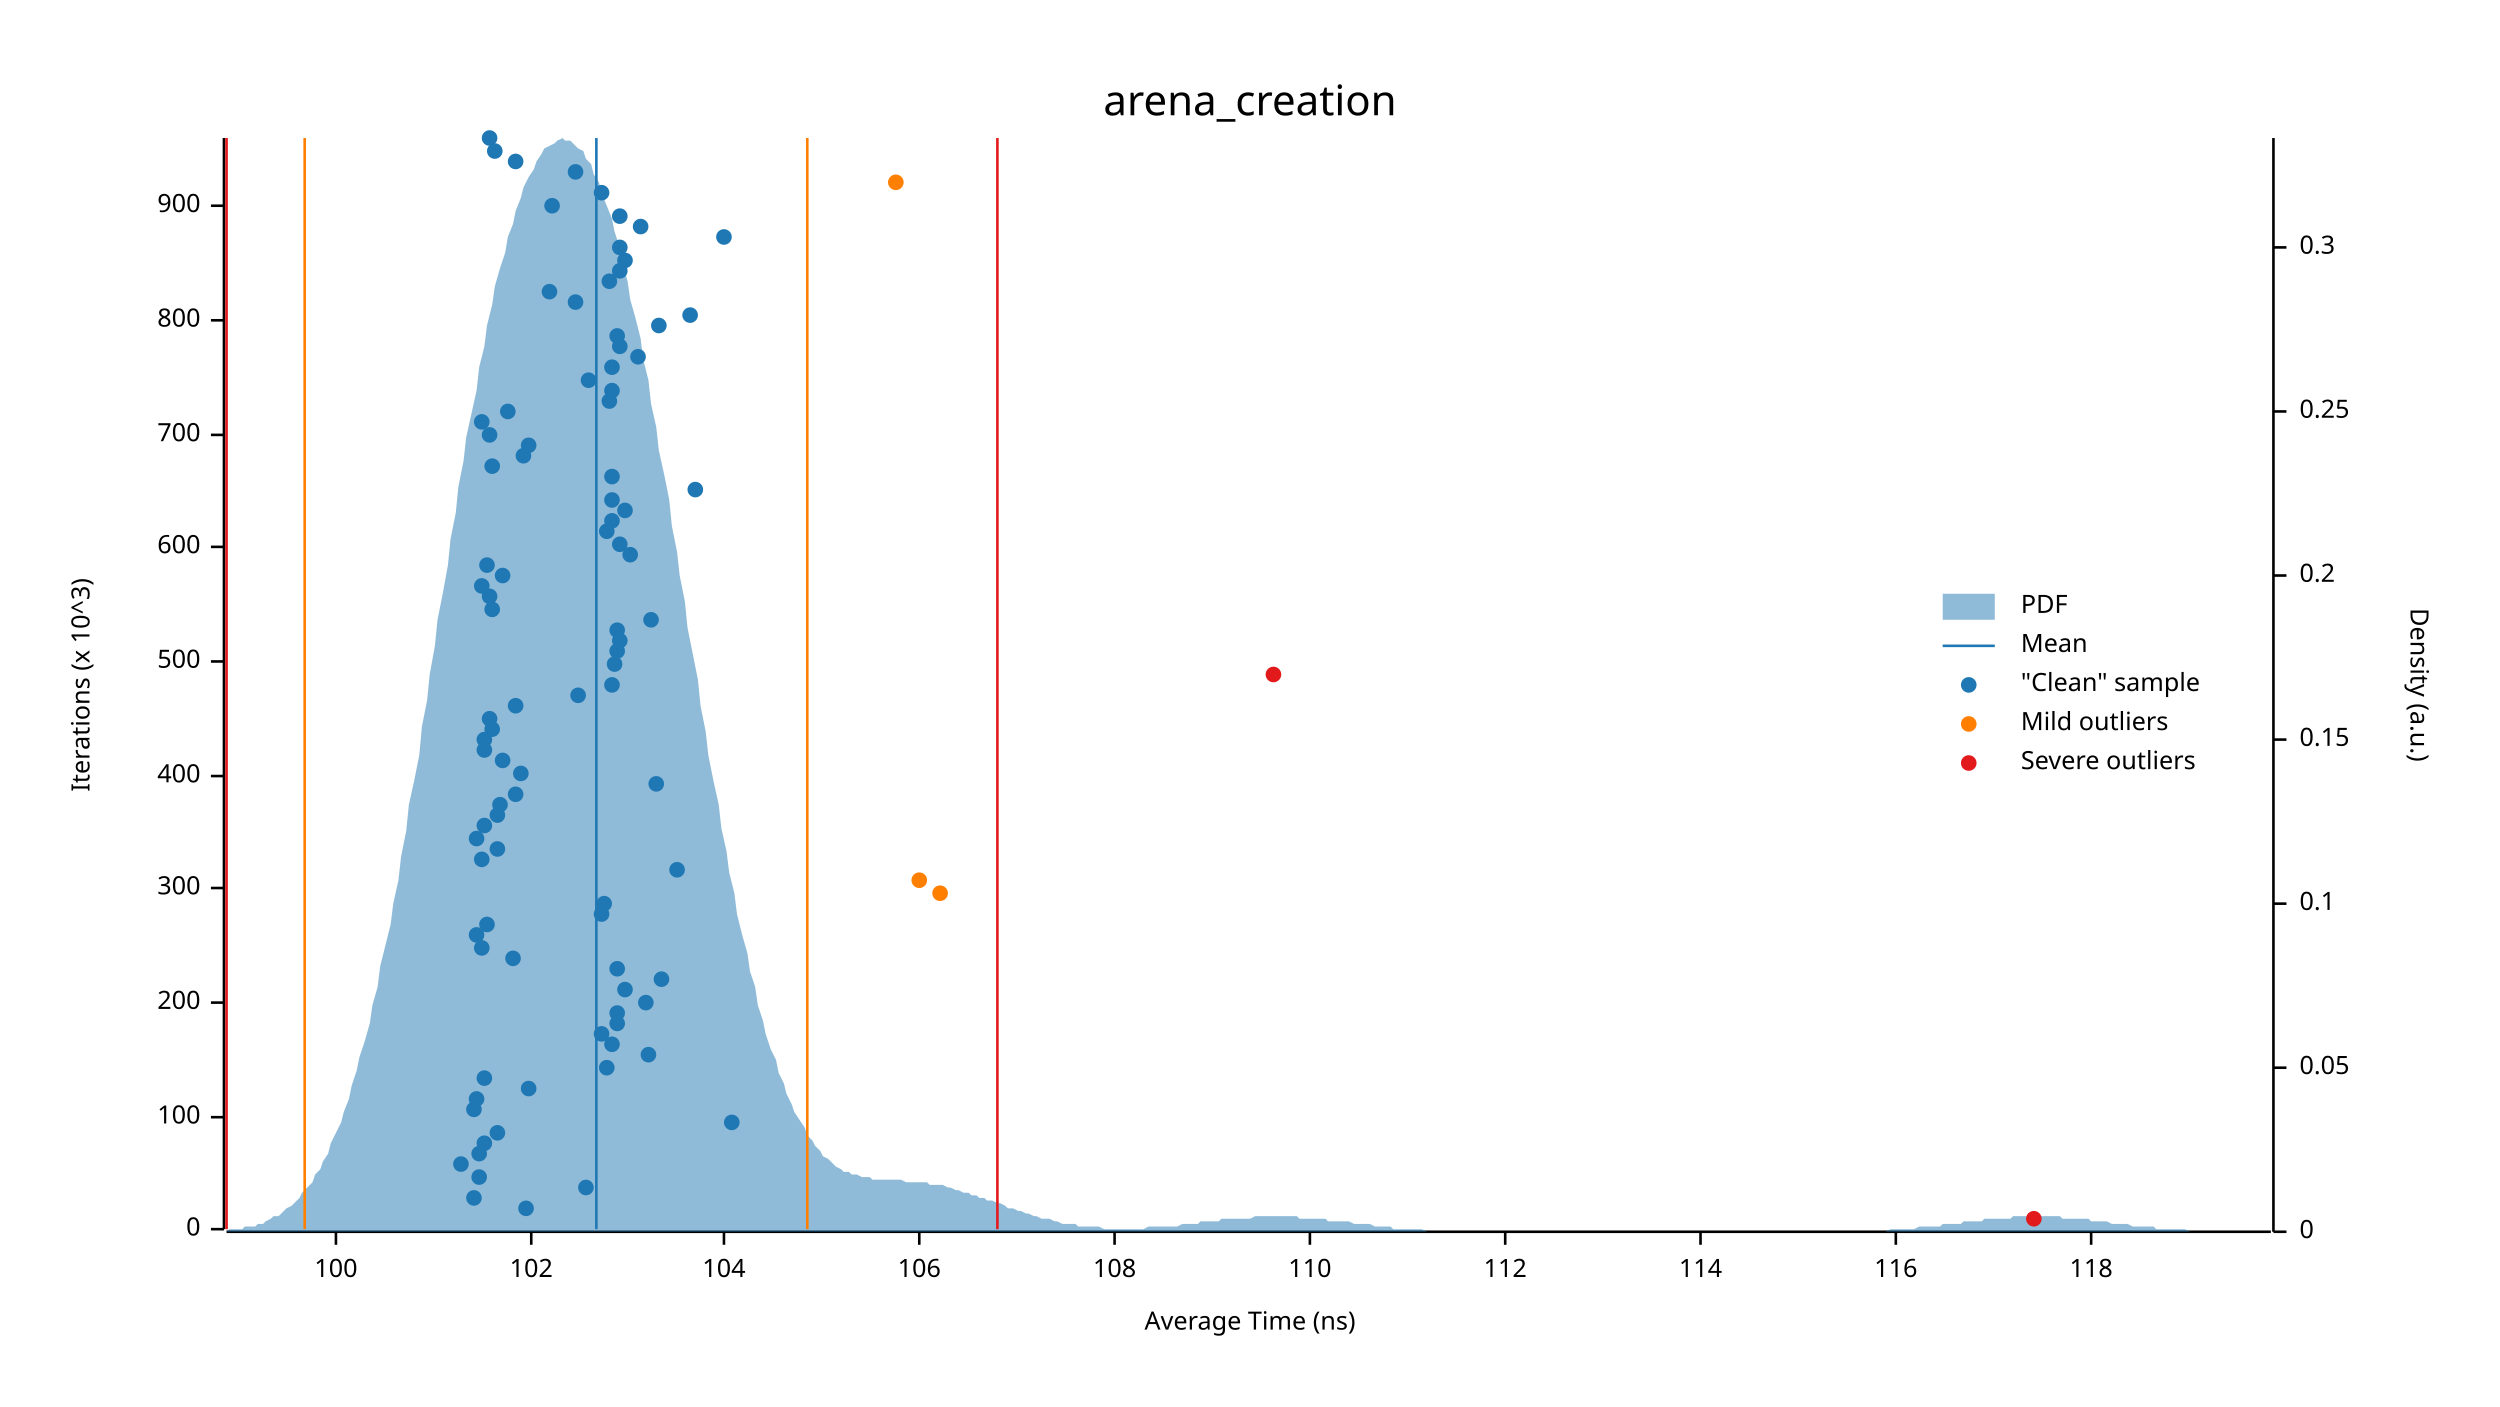
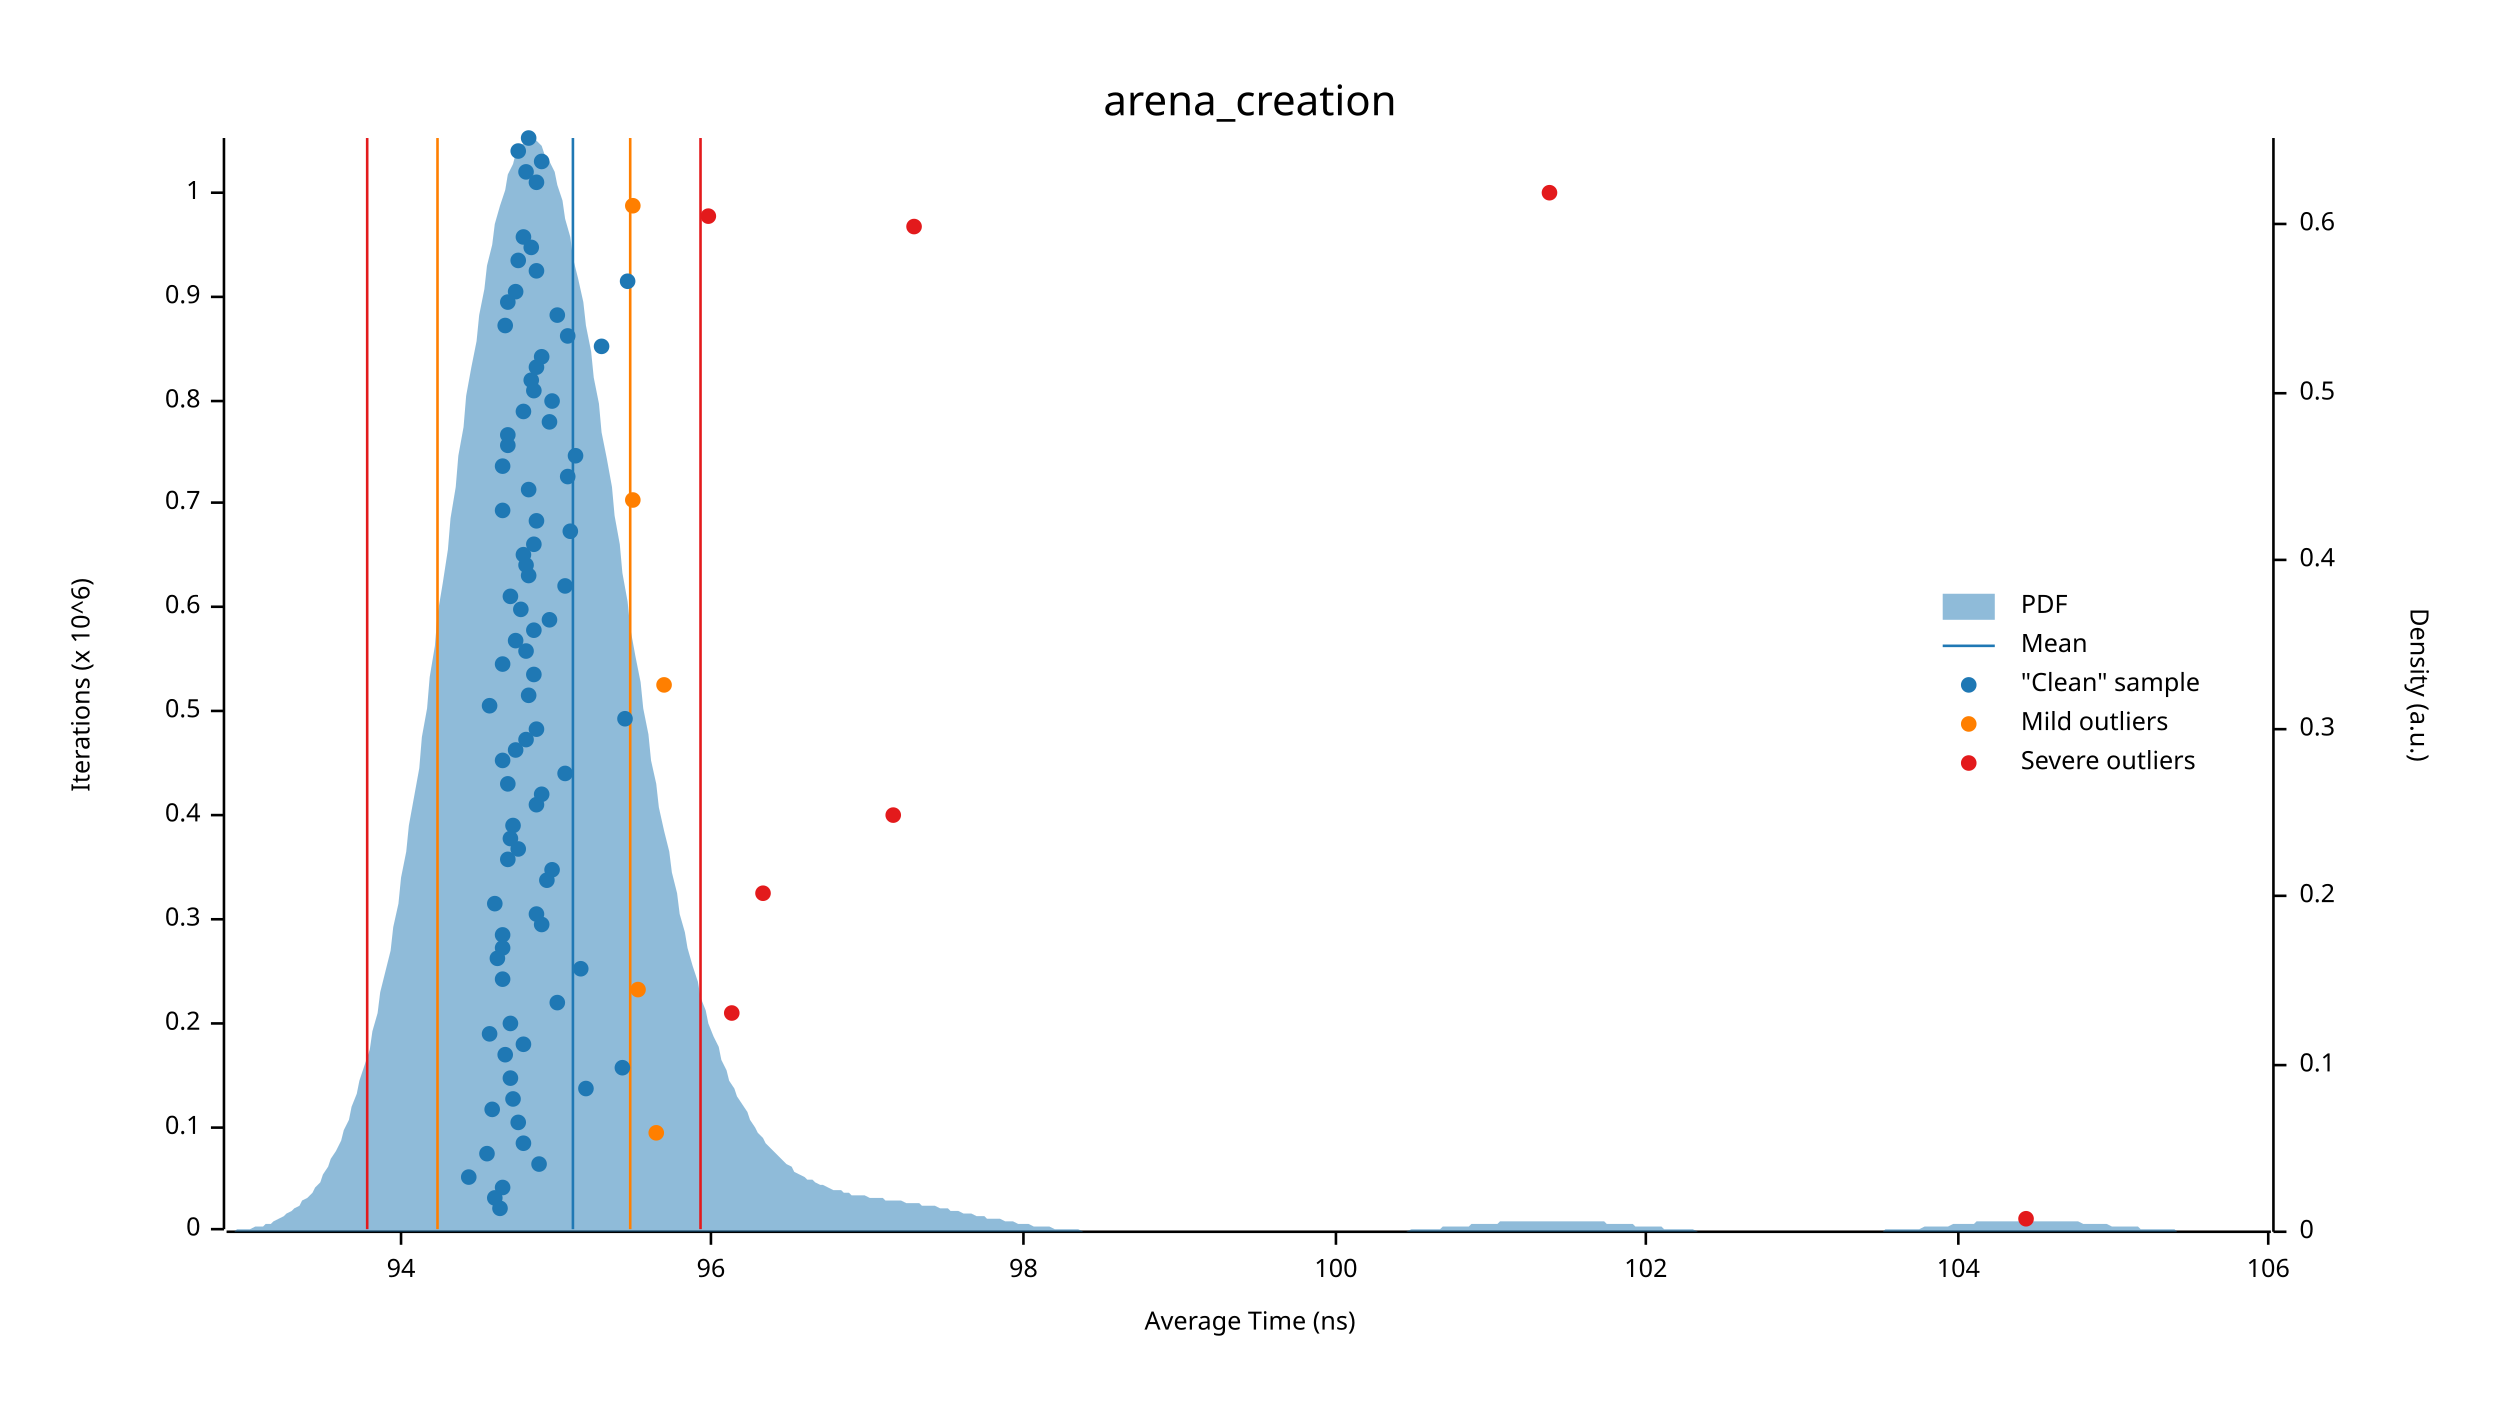
<svg xmlns="http://www.w3.org/2000/svg" width="960" height="540" viewBox="0 0 960 540">
  <text x="480" y="32" dy="0.76em" text-anchor="middle" font-family="sans-serif" font-size="16.129" opacity="1" fill="#000000">
arena_creation
</text>
  <text x="27" y="263" dy="0.76em" text-anchor="middle" font-family="sans-serif" font-size="9.677" opacity="1" fill="#000000" transform="rotate(270, 27, 263)">
- Iterations (x 10^3)
+ Iterations (x 10^6)
</text>
  <text x="480" y="513" dy="-0.5ex" text-anchor="middle" font-family="sans-serif" font-size="9.677" opacity="1" fill="#000000">
Average Time (ns)
</text>
  <polyline fill="none" opacity="1" stroke="#000000" stroke-width="1" points="86,53 86,472 " />
  <text x="77" y="472" dy="0.5ex" text-anchor="end" font-family="sans-serif" font-size="9.677" opacity="1" fill="#000000">
0
</text>
  <polyline fill="none" opacity="1" stroke="#000000" stroke-width="1" points="81,472 86,472 " />
-   <text x="77" y="429" dy="0.5ex" text-anchor="end" font-family="sans-serif" font-size="9.677" opacity="1" fill="#000000">
+   <text x="77" y="433" dy="0.5ex" text-anchor="end" font-family="sans-serif" font-size="9.677" opacity="1" fill="#000000">
+ 0.1
+ </text>
+   <polyline fill="none" opacity="1" stroke="#000000" stroke-width="1" points="81,433 86,433 " />
+   <text x="77" y="393" dy="0.5ex" text-anchor="end" font-family="sans-serif" font-size="9.677" opacity="1" fill="#000000">
+ 0.2
+ </text>
+   <polyline fill="none" opacity="1" stroke="#000000" stroke-width="1" points="81,393 86,393 " />
+   <text x="77" y="353" dy="0.5ex" text-anchor="end" font-family="sans-serif" font-size="9.677" opacity="1" fill="#000000">
+ 0.3
+ </text>
+   <polyline fill="none" opacity="1" stroke="#000000" stroke-width="1" points="81,353 86,353 " />
+   <text x="77" y="313" dy="0.5ex" text-anchor="end" font-family="sans-serif" font-size="9.677" opacity="1" fill="#000000">
+ 0.4
+ </text>
+   <polyline fill="none" opacity="1" stroke="#000000" stroke-width="1" points="81,313 86,313 " />
+   <text x="77" y="273" dy="0.5ex" text-anchor="end" font-family="sans-serif" font-size="9.677" opacity="1" fill="#000000">
+ 0.5
+ </text>
+   <polyline fill="none" opacity="1" stroke="#000000" stroke-width="1" points="81,273 86,273 " />
+   <text x="77" y="233" dy="0.5ex" text-anchor="end" font-family="sans-serif" font-size="9.677" opacity="1" fill="#000000">
+ 0.6
+ </text>
+   <polyline fill="none" opacity="1" stroke="#000000" stroke-width="1" points="81,233 86,233 " />
+   <text x="77" y="193" dy="0.5ex" text-anchor="end" font-family="sans-serif" font-size="9.677" opacity="1" fill="#000000">
+ 0.7
+ </text>
+   <polyline fill="none" opacity="1" stroke="#000000" stroke-width="1" points="81,193 86,193 " />
+   <text x="77" y="154" dy="0.5ex" text-anchor="end" font-family="sans-serif" font-size="9.677" opacity="1" fill="#000000">
+ 0.8
+ </text>
+   <polyline fill="none" opacity="1" stroke="#000000" stroke-width="1" points="81,154 86,154 " />
+   <text x="77" y="114" dy="0.5ex" text-anchor="end" font-family="sans-serif" font-size="9.677" opacity="1" fill="#000000">
+ 0.9
+ </text>
+   <polyline fill="none" opacity="1" stroke="#000000" stroke-width="1" points="81,114 86,114 " />
+   <text x="77" y="74" dy="0.5ex" text-anchor="end" font-family="sans-serif" font-size="9.677" opacity="1" fill="#000000">
+ 1
+ </text>
+   <polyline fill="none" opacity="1" stroke="#000000" stroke-width="1" points="81,74 86,74 " />
+   <polyline fill="none" opacity="1" stroke="#000000" stroke-width="1" points="87,473 872,473 " />
+   <text x="154" y="483" dy="0.76em" text-anchor="middle" font-family="sans-serif" font-size="9.677" opacity="1" fill="#000000">
+ 94
+ </text>
+   <polyline fill="none" opacity="1" stroke="#000000" stroke-width="1" points="154,473 154,478 " />
+   <text x="273" y="483" dy="0.76em" text-anchor="middle" font-family="sans-serif" font-size="9.677" opacity="1" fill="#000000">
+ 96
+ </text>
+   <polyline fill="none" opacity="1" stroke="#000000" stroke-width="1" points="273,473 273,478 " />
+   <text x="393" y="483" dy="0.76em" text-anchor="middle" font-family="sans-serif" font-size="9.677" opacity="1" fill="#000000">
+ 98
+ </text>
+   <polyline fill="none" opacity="1" stroke="#000000" stroke-width="1" points="393,473 393,478 " />
+   <text x="513" y="483" dy="0.76em" text-anchor="middle" font-family="sans-serif" font-size="9.677" opacity="1" fill="#000000">
100
</text>
-   <polyline fill="none" opacity="1" stroke="#000000" stroke-width="1" points="81,429 86,429 " />
-   <text x="77" y="385" dy="0.5ex" text-anchor="end" font-family="sans-serif" font-size="9.677" opacity="1" fill="#000000">
- 200
- </text>
-   <polyline fill="none" opacity="1" stroke="#000000" stroke-width="1" points="81,385 86,385 " />
-   <text x="77" y="341" dy="0.5ex" text-anchor="end" font-family="sans-serif" font-size="9.677" opacity="1" fill="#000000">
- 300
- </text>
-   <polyline fill="none" opacity="1" stroke="#000000" stroke-width="1" points="81,341 86,341 " />
-   <text x="77" y="298" dy="0.5ex" text-anchor="end" font-family="sans-serif" font-size="9.677" opacity="1" fill="#000000">
- 400
- </text>
-   <polyline fill="none" opacity="1" stroke="#000000" stroke-width="1" points="81,298 86,298 " />
-   <text x="77" y="254" dy="0.5ex" text-anchor="end" font-family="sans-serif" font-size="9.677" opacity="1" fill="#000000">
- 500
- </text>
-   <polyline fill="none" opacity="1" stroke="#000000" stroke-width="1" points="81,254 86,254 " />
-   <text x="77" y="210" dy="0.5ex" text-anchor="end" font-family="sans-serif" font-size="9.677" opacity="1" fill="#000000">
- 600
- </text>
-   <polyline fill="none" opacity="1" stroke="#000000" stroke-width="1" points="81,210 86,210 " />
-   <text x="77" y="167" dy="0.5ex" text-anchor="end" font-family="sans-serif" font-size="9.677" opacity="1" fill="#000000">
- 700
- </text>
-   <polyline fill="none" opacity="1" stroke="#000000" stroke-width="1" points="81,167 86,167 " />
-   <text x="77" y="123" dy="0.5ex" text-anchor="end" font-family="sans-serif" font-size="9.677" opacity="1" fill="#000000">
- 800
- </text>
-   <polyline fill="none" opacity="1" stroke="#000000" stroke-width="1" points="81,123 86,123 " />
-   <text x="77" y="79" dy="0.5ex" text-anchor="end" font-family="sans-serif" font-size="9.677" opacity="1" fill="#000000">
- 900
- </text>
-   <polyline fill="none" opacity="1" stroke="#000000" stroke-width="1" points="81,79 86,79 " />
-   <polyline fill="none" opacity="1" stroke="#000000" stroke-width="1" points="87,473 872,473 " />
-   <text x="129" y="483" dy="0.76em" text-anchor="middle" font-family="sans-serif" font-size="9.677" opacity="1" fill="#000000">
- 100
- </text>
-   <polyline fill="none" opacity="1" stroke="#000000" stroke-width="1" points="129,473 129,478 " />
-   <text x="204" y="483" dy="0.76em" text-anchor="middle" font-family="sans-serif" font-size="9.677" opacity="1" fill="#000000">
+   <polyline fill="none" opacity="1" stroke="#000000" stroke-width="1" points="513,473 513,478 " />
+   <text x="632" y="483" dy="0.76em" text-anchor="middle" font-family="sans-serif" font-size="9.677" opacity="1" fill="#000000">
102
</text>
-   <polyline fill="none" opacity="1" stroke="#000000" stroke-width="1" points="204,473 204,478 " />
-   <text x="278" y="483" dy="0.76em" text-anchor="middle" font-family="sans-serif" font-size="9.677" opacity="1" fill="#000000">
+   <polyline fill="none" opacity="1" stroke="#000000" stroke-width="1" points="632,473 632,478 " />
+   <text x="752" y="483" dy="0.76em" text-anchor="middle" font-family="sans-serif" font-size="9.677" opacity="1" fill="#000000">
104
</text>
-   <polyline fill="none" opacity="1" stroke="#000000" stroke-width="1" points="278,473 278,478 " />
-   <text x="353" y="483" dy="0.76em" text-anchor="middle" font-family="sans-serif" font-size="9.677" opacity="1" fill="#000000">
+   <polyline fill="none" opacity="1" stroke="#000000" stroke-width="1" points="752,473 752,478 " />
+   <text x="871" y="483" dy="0.76em" text-anchor="middle" font-family="sans-serif" font-size="9.677" opacity="1" fill="#000000">
106
</text>
-   <polyline fill="none" opacity="1" stroke="#000000" stroke-width="1" points="353,473 353,478 " />
-   <text x="428" y="483" dy="0.76em" text-anchor="middle" font-family="sans-serif" font-size="9.677" opacity="1" fill="#000000">
- 108
- </text>
-   <polyline fill="none" opacity="1" stroke="#000000" stroke-width="1" points="428,473 428,478 " />
-   <text x="503" y="483" dy="0.76em" text-anchor="middle" font-family="sans-serif" font-size="9.677" opacity="1" fill="#000000">
- 110
- </text>
-   <polyline fill="none" opacity="1" stroke="#000000" stroke-width="1" points="503,473 503,478 " />
-   <text x="578" y="483" dy="0.76em" text-anchor="middle" font-family="sans-serif" font-size="9.677" opacity="1" fill="#000000">
- 112
- </text>
-   <polyline fill="none" opacity="1" stroke="#000000" stroke-width="1" points="578,473 578,478 " />
-   <text x="653" y="483" dy="0.76em" text-anchor="middle" font-family="sans-serif" font-size="9.677" opacity="1" fill="#000000">
- 114
- </text>
-   <polyline fill="none" opacity="1" stroke="#000000" stroke-width="1" points="653,473 653,478 " />
-   <text x="728" y="483" dy="0.76em" text-anchor="middle" font-family="sans-serif" font-size="9.677" opacity="1" fill="#000000">
- 116
- </text>
-   <polyline fill="none" opacity="1" stroke="#000000" stroke-width="1" points="728,473 728,478 " />
-   <text x="803" y="483" dy="0.76em" text-anchor="middle" font-family="sans-serif" font-size="9.677" opacity="1" fill="#000000">
- 118
- </text>
-   <polyline fill="none" opacity="1" stroke="#000000" stroke-width="1" points="803,473 803,478 " />
+   <polyline fill="none" opacity="1" stroke="#000000" stroke-width="1" points="871,473 871,478 " />
  <text x="933" y="263" dy="0.76em" text-anchor="middle" font-family="sans-serif" font-size="9.677" opacity="1" fill="#000000" transform="rotate(90, 933, 263)">
Density (a.u.)
</text>
  <polyline fill="none" opacity="1" stroke="#000000" stroke-width="1" points="873,53 873,473 " />
  <text x="883" y="473" dy="0.5ex" text-anchor="start" font-family="sans-serif" font-size="9.677" opacity="1" fill="#000000">
0
</text>
  <polyline fill="none" opacity="1" stroke="#000000" stroke-width="1" points="873,473 878,473 " />
-   <text x="883" y="410" dy="0.5ex" text-anchor="start" font-family="sans-serif" font-size="9.677" opacity="1" fill="#000000">
- 0.05
- </text>
-   <polyline fill="none" opacity="1" stroke="#000000" stroke-width="1" points="873,410 878,410 " />
-   <text x="883" y="347" dy="0.5ex" text-anchor="start" font-family="sans-serif" font-size="9.677" opacity="1" fill="#000000">
+   <text x="883" y="409" dy="0.5ex" text-anchor="start" font-family="sans-serif" font-size="9.677" opacity="1" fill="#000000">
0.1
</text>
-   <polyline fill="none" opacity="1" stroke="#000000" stroke-width="1" points="873,347 878,347 " />
-   <text x="883" y="284" dy="0.5ex" text-anchor="start" font-family="sans-serif" font-size="9.677" opacity="1" fill="#000000">
- 0.15
- </text>
-   <polyline fill="none" opacity="1" stroke="#000000" stroke-width="1" points="873,284 878,284 " />
-   <text x="883" y="221" dy="0.5ex" text-anchor="start" font-family="sans-serif" font-size="9.677" opacity="1" fill="#000000">
+   <polyline fill="none" opacity="1" stroke="#000000" stroke-width="1" points="873,409 878,409 " />
+   <text x="883" y="344" dy="0.5ex" text-anchor="start" font-family="sans-serif" font-size="9.677" opacity="1" fill="#000000">
0.2
</text>
-   <polyline fill="none" opacity="1" stroke="#000000" stroke-width="1" points="873,221 878,221 " />
-   <text x="883" y="158" dy="0.5ex" text-anchor="start" font-family="sans-serif" font-size="9.677" opacity="1" fill="#000000">
- 0.25
- </text>
-   <polyline fill="none" opacity="1" stroke="#000000" stroke-width="1" points="873,158 878,158 " />
-   <text x="883" y="95" dy="0.5ex" text-anchor="start" font-family="sans-serif" font-size="9.677" opacity="1" fill="#000000">
+   <polyline fill="none" opacity="1" stroke="#000000" stroke-width="1" points="873,344 878,344 " />
+   <text x="883" y="280" dy="0.5ex" text-anchor="start" font-family="sans-serif" font-size="9.677" opacity="1" fill="#000000">
0.3
</text>
-   <polyline fill="none" opacity="1" stroke="#000000" stroke-width="1" points="873,95 878,95 " />
-   <polygon opacity="0.5" fill="#1F78B4" points="87,473 88,472 90,472 91,472 93,472 94,471 96,471 98,471 99,470 101,470 102,469 104,468 105,467 107,467 109,465 110,464 112,463 113,462 115,460 116,458 118,456 120,454 121,451 123,449 124,446 126,443 127,439 129,435 131,431 132,427 134,422 135,417 137,411 138,406 140,400 142,393 143,386 145,379 146,371 148,363 150,355 151,347 153,338 154,329 156,319 157,309 159,300 161,290 162,279 164,269 165,259 167,248 168,238 170,228 172,217 173,207 175,197 176,187 178,177 179,168 181,159 183,150 184,141 186,133 187,125 189,117 190,110 192,103 194,97 195,91 197,86 198,81 200,76 201,72 203,68 205,65 206,62 208,59 209,57 211,56 213,55 214,54 216,53 217,54 219,54 220,55 222,57 224,58 225,61 227,63 228,67 230,70 231,74 233,79 235,84 236,89 238,95 239,101 241,108 242,115 244,122 246,130 247,138 249,146 250,155 252,164 253,173 255,182 257,192 258,202 260,212 261,221 263,231 264,241 266,251 268,261 269,271 271,281 272,290 274,300 276,309 277,318 279,327 280,335 282,343 283,351 285,359 287,366 288,373 290,379 291,386 293,392 294,397 296,403 298,407 299,412 301,416 302,420 304,424 305,427 307,430 309,433 310,436 312,438 313,440 315,442 316,444 318,445 320,447 321,448 323,449 324,450 326,450 327,451 329,451 331,452 332,452 334,452 335,453 337,453 339,453 340,453 342,453 343,453 345,453 346,453 348,454 350,454 351,454 353,454 354,454 356,454 357,455 359,455 361,455 362,455 364,456 365,456 367,457 368,457 370,458 372,458 373,459 375,459 376,460 378,460 379,461 381,461 383,462 384,462 386,463 387,464 389,464 391,465 392,465 394,466 395,466 397,467 398,467 400,468 402,468 403,468 405,469 406,469 408,470 409,470 411,470 413,470 414,471 416,471 417,471 419,471 420,471 422,471 424,472 425,472 427,472 428,472 430,472 431,472 433,472 435,472 436,472 438,472 439,472 441,471 442,471 444,471 446,471 447,471 449,471 450,471 452,471 454,470 455,470 457,470 458,470 460,470 461,469 463,469 465,469 466,469 468,469 469,468 471,468 472,468 474,468 476,468 477,468 479,468 480,468 482,467 483,467 485,467 487,467 488,467 490,467 491,467 493,467 494,467 496,467 498,467 499,468 501,468 502,468 504,468 505,468 507,468 509,468 510,469 512,469 513,469 515,469 517,469 518,469 520,470 521,470 523,470 524,470 526,470 528,471 529,471 531,471 532,471 534,471 535,472 537,472 539,472 540,472 542,472 543,472 545,472 546,472 548,473 550,473 551,473 553,473 554,473 556,473 557,473 559,473 561,473 562,473 564,473 565,473 567,473 568,473 570,473 572,473 573,473 575,473 576,473 578,473 580,473 581,473 583,473 584,473 586,473 587,473 589,473 591,473 592,473 594,473 595,473 597,473 598,473 600,473 602,473 603,473 605,473 606,473 608,473 609,473 611,473 613,473 614,473 616,473 617,473 619,473 620,473 622,473 624,473 625,473 627,473 628,473 630,473 632,473 633,473 635,473 636,473 638,473 639,473 641,473 643,473 644,473 646,473 647,473 649,473 650,473 652,473 654,473 655,473 657,473 658,473 660,473 661,473 663,473 665,473 666,473 668,473 669,473 671,473 672,473 674,473 676,473 677,473 679,473 680,473 682,473 683,473 685,473 687,473 688,473 690,473 691,473 693,473 695,473 696,473 698,473 699,473 701,473 702,473 704,473 706,473 707,473 709,473 710,473 712,473 713,473 715,473 717,473 718,473 720,473 721,473 723,473 724,473 726,472 728,472 729,472 731,472 732,472 734,472 735,472 737,471 739,471 740,471 742,471 743,471 745,471 746,470 748,470 750,470 751,470 753,470 754,469 756,469 758,469 759,469 761,469 762,468 764,468 765,468 767,468 769,468 770,468 772,468 773,467 775,467 776,467 778,467 780,467 781,467 783,467 784,467 786,467 787,467 789,467 791,467 792,468 794,468 795,468 797,468 798,468 800,468 802,468 803,469 805,469 806,469 808,469 809,469 811,470 813,470 814,470 816,470 817,470 819,471 821,471 822,471 824,471 825,471 827,471 828,472 830,472 832,472 833,472 835,472 836,472 838,472 839,472 841,473 843,473 844,473 846,473 847,473 849,473 850,473 852,473 854,473 855,473 857,473 858,473 860,473 861,473 863,473 865,473 866,473 868,473 869,473 871,473 873,473 873,473 87,473 " />
-   <polyline fill="none" opacity="1" stroke="#1F78B4" stroke-width="1" points="229,472 229,53 " />
-   <polyline fill="none" opacity="1" stroke="#FF7F00" stroke-width="1" points="117,472 117,53 " />
-   <polyline fill="none" opacity="1" stroke="#FF7F00" stroke-width="1" points="310,472 310,53 " />
-   <polyline fill="none" opacity="1" stroke="#E31A1C" stroke-width="1" points="87,472 87,53 " />
-   <polyline fill="none" opacity="1" stroke="#E31A1C" stroke-width="1" points="383,472 383,53 " />
-   <circle cx="202" cy="464" r="3" opacity="1" fill="#1F78B4" stroke="none" stroke-width="1" />
-   <circle cx="182" cy="460" r="3" opacity="1" fill="#1F78B4" stroke="none" stroke-width="1" />
-   <circle cx="225" cy="456" r="3" opacity="1" fill="#1F78B4" stroke="none" stroke-width="1" />
-   <circle cx="184" cy="452" r="3" opacity="1" fill="#1F78B4" stroke="none" stroke-width="1" />
-   <circle cx="177" cy="447" r="3" opacity="1" fill="#1F78B4" stroke="none" stroke-width="1" />
-   <circle cx="184" cy="443" r="3" opacity="1" fill="#1F78B4" stroke="none" stroke-width="1" />
-   <circle cx="186" cy="439" r="3" opacity="1" fill="#1F78B4" stroke="none" stroke-width="1" />
-   <circle cx="191" cy="435" r="3" opacity="1" fill="#1F78B4" stroke="none" stroke-width="1" />
-   <circle cx="281" cy="431" r="3" opacity="1" fill="#1F78B4" stroke="none" stroke-width="1" />
-   <circle cx="182" cy="426" r="3" opacity="1" fill="#1F78B4" stroke="none" stroke-width="1" />
-   <circle cx="183" cy="422" r="3" opacity="1" fill="#1F78B4" stroke="none" stroke-width="1" />
-   <circle cx="203" cy="418" r="3" opacity="1" fill="#1F78B4" stroke="none" stroke-width="1" />
-   <circle cx="186" cy="414" r="3" opacity="1" fill="#1F78B4" stroke="none" stroke-width="1" />
-   <circle cx="233" cy="410" r="3" opacity="1" fill="#1F78B4" stroke="none" stroke-width="1" />
-   <circle cx="249" cy="405" r="3" opacity="1" fill="#1F78B4" stroke="none" stroke-width="1" />
-   <circle cx="235" cy="401" r="3" opacity="1" fill="#1F78B4" stroke="none" stroke-width="1" />
-   <circle cx="231" cy="397" r="3" opacity="1" fill="#1F78B4" stroke="none" stroke-width="1" />
-   <circle cx="237" cy="393" r="3" opacity="1" fill="#1F78B4" stroke="none" stroke-width="1" />
-   <circle cx="237" cy="389" r="3" opacity="1" fill="#1F78B4" stroke="none" stroke-width="1" />
-   <circle cx="248" cy="385" r="3" opacity="1" fill="#1F78B4" stroke="none" stroke-width="1" />
-   <circle cx="240" cy="380" r="3" opacity="1" fill="#1F78B4" stroke="none" stroke-width="1" />
-   <circle cx="254" cy="376" r="3" opacity="1" fill="#1F78B4" stroke="none" stroke-width="1" />
-   <circle cx="237" cy="372" r="3" opacity="1" fill="#1F78B4" stroke="none" stroke-width="1" />
-   <circle cx="197" cy="368" r="3" opacity="1" fill="#1F78B4" stroke="none" stroke-width="1" />
-   <circle cx="185" cy="364" r="3" opacity="1" fill="#1F78B4" stroke="none" stroke-width="1" />
-   <circle cx="183" cy="359" r="3" opacity="1" fill="#1F78B4" stroke="none" stroke-width="1" />
-   <circle cx="187" cy="355" r="3" opacity="1" fill="#1F78B4" stroke="none" stroke-width="1" />
-   <circle cx="231" cy="351" r="3" opacity="1" fill="#1F78B4" stroke="none" stroke-width="1" />
-   <circle cx="232" cy="347" r="3" opacity="1" fill="#1F78B4" stroke="none" stroke-width="1" />
-   <circle cx="260" cy="334" r="3" opacity="1" fill="#1F78B4" stroke="none" stroke-width="1" />
-   <circle cx="185" cy="330" r="3" opacity="1" fill="#1F78B4" stroke="none" stroke-width="1" />
-   <circle cx="191" cy="326" r="3" opacity="1" fill="#1F78B4" stroke="none" stroke-width="1" />
-   <circle cx="183" cy="322" r="3" opacity="1" fill="#1F78B4" stroke="none" stroke-width="1" />
-   <circle cx="186" cy="317" r="3" opacity="1" fill="#1F78B4" stroke="none" stroke-width="1" />
-   <circle cx="191" cy="313" r="3" opacity="1" fill="#1F78B4" stroke="none" stroke-width="1" />
-   <circle cx="192" cy="309" r="3" opacity="1" fill="#1F78B4" stroke="none" stroke-width="1" />
-   <circle cx="198" cy="305" r="3" opacity="1" fill="#1F78B4" stroke="none" stroke-width="1" />
-   <circle cx="252" cy="301" r="3" opacity="1" fill="#1F78B4" stroke="none" stroke-width="1" />
-   <circle cx="200" cy="297" r="3" opacity="1" fill="#1F78B4" stroke="none" stroke-width="1" />
+   <polyline fill="none" opacity="1" stroke="#000000" stroke-width="1" points="873,280 878,280 " />
+   <text x="883" y="215" dy="0.5ex" text-anchor="start" font-family="sans-serif" font-size="9.677" opacity="1" fill="#000000">
+ 0.4
+ </text>
+   <polyline fill="none" opacity="1" stroke="#000000" stroke-width="1" points="873,215 878,215 " />
+   <text x="883" y="151" dy="0.5ex" text-anchor="start" font-family="sans-serif" font-size="9.677" opacity="1" fill="#000000">
+ 0.5
+ </text>
+   <polyline fill="none" opacity="1" stroke="#000000" stroke-width="1" points="873,151 878,151 " />
+   <text x="883" y="86" dy="0.5ex" text-anchor="start" font-family="sans-serif" font-size="9.677" opacity="1" fill="#000000">
+ 0.6
+ </text>
+   <polyline fill="none" opacity="1" stroke="#000000" stroke-width="1" points="873,86 878,86 " />
+   <polygon opacity="0.5" fill="#1F78B4" points="87,473 88,473 90,473 91,472 93,472 94,472 96,472 98,471 99,471 101,471 102,470 104,470 105,469 107,468 109,467 110,466 112,465 113,464 115,463 116,461 118,460 120,458 121,456 123,454 124,451 126,448 127,445 129,442 131,438 132,434 134,430 135,425 137,420 138,415 140,409 142,403 143,396 145,389 146,381 148,373 150,365 151,356 153,347 154,337 156,327 157,317 159,306 161,295 162,283 164,272 165,260 167,248 168,236 170,224 172,211 173,199 175,187 176,175 178,164 179,152 181,141 183,131 184,121 186,111 187,102 189,94 190,86 192,79 194,73 195,67 197,63 198,59 200,56 201,55 203,54 205,53 206,54 208,56 209,59 211,62 213,66 214,71 216,77 217,84 219,91 220,99 222,107 224,116 225,125 227,135 228,145 230,155 231,166 233,176 235,187 236,198 238,209 239,220 241,231 242,241 244,252 246,262 247,272 249,282 250,292 252,301 253,310 255,319 257,327 258,335 260,343 261,351 263,358 264,364 266,371 268,377 269,383 271,388 272,393 274,398 276,402 277,407 279,411 280,415 282,418 283,421 285,424 287,427 288,430 290,433 291,435 293,437 294,439 296,441 298,443 299,444 301,446 302,447 304,448 305,450 307,451 309,452 310,453 312,453 313,454 315,455 316,455 318,456 320,457 321,457 323,457 324,458 326,458 327,459 329,459 331,459 332,459 334,460 335,460 337,460 339,460 340,461 342,461 343,461 345,461 346,461 348,462 350,462 351,462 353,462 354,463 356,463 357,463 359,463 361,464 362,464 364,464 365,465 367,465 368,465 370,466 372,466 373,466 375,467 376,467 378,467 379,468 381,468 383,468 384,468 386,469 387,469 389,469 391,470 392,470 394,470 395,470 397,471 398,471 400,471 402,471 403,471 405,472 406,472 408,472 409,472 411,472 413,472 414,472 416,473 417,473 419,473 420,473 422,473 424,473 425,473 427,473 428,473 430,473 431,473 433,473 435,473 436,473 438,473 439,473 441,473 442,473 444,473 446,473 447,473 449,473 450,473 452,473 454,473 455,473 457,473 458,473 460,473 461,473 463,473 465,473 466,473 468,473 469,473 471,473 472,473 474,473 476,473 477,473 479,473 480,473 482,473 483,473 485,473 487,473 488,473 490,473 491,473 493,473 494,473 496,473 498,473 499,473 501,473 502,473 504,473 505,473 507,473 509,473 510,473 512,473 513,473 515,473 517,473 518,473 520,473 521,473 523,473 524,473 526,473 528,473 529,473 531,473 532,473 534,473 535,473 537,473 539,473 540,473 542,472 543,472 545,472 546,472 548,472 550,472 551,472 553,472 554,471 556,471 557,471 559,471 561,471 562,471 564,471 565,470 567,470 568,470 570,470 572,470 573,470 575,470 576,469 578,469 580,469 581,469 583,469 584,469 586,469 587,469 589,469 591,469 592,469 594,469 595,469 597,469 598,469 600,469 602,469 603,469 605,469 606,469 608,469 609,469 611,469 613,469 614,469 616,469 617,470 619,470 620,470 622,470 624,470 625,470 627,470 628,471 630,471 632,471 633,471 635,471 636,471 638,471 639,472 641,472 643,472 644,472 646,472 647,472 649,472 650,472 652,473 654,473 655,473 657,473 658,473 660,473 661,473 663,473 665,473 666,473 668,473 669,473 671,473 672,473 674,473 676,473 677,473 679,473 680,473 682,473 683,473 685,473 687,473 688,473 690,473 691,473 693,473 695,473 696,473 698,473 699,473 701,473 702,473 704,473 706,473 707,473 709,473 710,473 712,473 713,473 715,473 717,473 718,473 720,473 721,473 723,473 724,472 726,472 728,472 729,472 731,472 732,472 734,472 735,472 737,472 739,471 740,471 742,471 743,471 745,471 746,471 748,471 750,470 751,470 753,470 754,470 756,470 758,470 759,469 761,469 762,469 764,469 765,469 767,469 769,469 770,469 772,469 773,469 775,469 776,469 778,469 780,469 781,469 783,469 784,469 786,469 787,469 789,469 791,469 792,469 794,469 795,469 797,469 798,469 800,470 802,470 803,470 805,470 806,470 808,470 809,470 811,471 813,471 814,471 816,471 817,471 819,471 821,471 822,472 824,472 825,472 827,472 828,472 830,472 832,472 833,472 835,472 836,473 838,473 839,473 841,473 843,473 844,473 846,473 847,473 849,473 850,473 852,473 854,473 855,473 857,473 858,473 860,473 861,473 863,473 865,473 866,473 868,473 869,473 871,473 873,473 873,473 87,473 " />
+   <polyline fill="none" opacity="1" stroke="#1F78B4" stroke-width="1" points="220,472 220,53 " />
+   <polyline fill="none" opacity="1" stroke="#FF7F00" stroke-width="1" points="168,472 168,53 " />
+   <polyline fill="none" opacity="1" stroke="#FF7F00" stroke-width="1" points="242,472 242,53 " />
+   <polyline fill="none" opacity="1" stroke="#E31A1C" stroke-width="1" points="141,472 141,53 " />
+   <polyline fill="none" opacity="1" stroke="#E31A1C" stroke-width="1" points="269,472 269,53 " />
+   <circle cx="192" cy="464" r="3" opacity="1" fill="#1F78B4" stroke="none" stroke-width="1" />
+   <circle cx="190" cy="460" r="3" opacity="1" fill="#1F78B4" stroke="none" stroke-width="1" />
+   <circle cx="193" cy="456" r="3" opacity="1" fill="#1F78B4" stroke="none" stroke-width="1" />
+   <circle cx="180" cy="452" r="3" opacity="1" fill="#1F78B4" stroke="none" stroke-width="1" />
+   <circle cx="207" cy="447" r="3" opacity="1" fill="#1F78B4" stroke="none" stroke-width="1" />
+   <circle cx="187" cy="443" r="3" opacity="1" fill="#1F78B4" stroke="none" stroke-width="1" />
+   <circle cx="201" cy="439" r="3" opacity="1" fill="#1F78B4" stroke="none" stroke-width="1" />
+   <circle cx="199" cy="431" r="3" opacity="1" fill="#1F78B4" stroke="none" stroke-width="1" />
+   <circle cx="189" cy="426" r="3" opacity="1" fill="#1F78B4" stroke="none" stroke-width="1" />
+   <circle cx="197" cy="422" r="3" opacity="1" fill="#1F78B4" stroke="none" stroke-width="1" />
+   <circle cx="225" cy="418" r="3" opacity="1" fill="#1F78B4" stroke="none" stroke-width="1" />
+   <circle cx="196" cy="414" r="3" opacity="1" fill="#1F78B4" stroke="none" stroke-width="1" />
+   <circle cx="239" cy="410" r="3" opacity="1" fill="#1F78B4" stroke="none" stroke-width="1" />
+   <circle cx="194" cy="405" r="3" opacity="1" fill="#1F78B4" stroke="none" stroke-width="1" />
+   <circle cx="201" cy="401" r="3" opacity="1" fill="#1F78B4" stroke="none" stroke-width="1" />
+   <circle cx="188" cy="397" r="3" opacity="1" fill="#1F78B4" stroke="none" stroke-width="1" />
+   <circle cx="196" cy="393" r="3" opacity="1" fill="#1F78B4" stroke="none" stroke-width="1" />
+   <circle cx="214" cy="385" r="3" opacity="1" fill="#1F78B4" stroke="none" stroke-width="1" />
+   <circle cx="193" cy="376" r="3" opacity="1" fill="#1F78B4" stroke="none" stroke-width="1" />
+   <circle cx="223" cy="372" r="3" opacity="1" fill="#1F78B4" stroke="none" stroke-width="1" />
+   <circle cx="191" cy="368" r="3" opacity="1" fill="#1F78B4" stroke="none" stroke-width="1" />
+   <circle cx="193" cy="364" r="3" opacity="1" fill="#1F78B4" stroke="none" stroke-width="1" />
+   <circle cx="193" cy="359" r="3" opacity="1" fill="#1F78B4" stroke="none" stroke-width="1" />
+   <circle cx="208" cy="355" r="3" opacity="1" fill="#1F78B4" stroke="none" stroke-width="1" />
+   <circle cx="206" cy="351" r="3" opacity="1" fill="#1F78B4" stroke="none" stroke-width="1" />
+   <circle cx="190" cy="347" r="3" opacity="1" fill="#1F78B4" stroke="none" stroke-width="1" />
+   <circle cx="210" cy="338" r="3" opacity="1" fill="#1F78B4" stroke="none" stroke-width="1" />
+   <circle cx="212" cy="334" r="3" opacity="1" fill="#1F78B4" stroke="none" stroke-width="1" />
+   <circle cx="195" cy="330" r="3" opacity="1" fill="#1F78B4" stroke="none" stroke-width="1" />
+   <circle cx="199" cy="326" r="3" opacity="1" fill="#1F78B4" stroke="none" stroke-width="1" />
+   <circle cx="196" cy="322" r="3" opacity="1" fill="#1F78B4" stroke="none" stroke-width="1" />
+   <circle cx="197" cy="317" r="3" opacity="1" fill="#1F78B4" stroke="none" stroke-width="1" />
+   <circle cx="206" cy="309" r="3" opacity="1" fill="#1F78B4" stroke="none" stroke-width="1" />
+   <circle cx="208" cy="305" r="3" opacity="1" fill="#1F78B4" stroke="none" stroke-width="1" />
+   <circle cx="195" cy="301" r="3" opacity="1" fill="#1F78B4" stroke="none" stroke-width="1" />
+   <circle cx="217" cy="297" r="3" opacity="1" fill="#1F78B4" stroke="none" stroke-width="1" />
  <circle cx="193" cy="292" r="3" opacity="1" fill="#1F78B4" stroke="none" stroke-width="1" />
-   <circle cx="186" cy="288" r="3" opacity="1" fill="#1F78B4" stroke="none" stroke-width="1" />
-   <circle cx="186" cy="284" r="3" opacity="1" fill="#1F78B4" stroke="none" stroke-width="1" />
-   <circle cx="189" cy="280" r="3" opacity="1" fill="#1F78B4" stroke="none" stroke-width="1" />
-   <circle cx="188" cy="276" r="3" opacity="1" fill="#1F78B4" stroke="none" stroke-width="1" />
-   <circle cx="198" cy="271" r="3" opacity="1" fill="#1F78B4" stroke="none" stroke-width="1" />
-   <circle cx="222" cy="267" r="3" opacity="1" fill="#1F78B4" stroke="none" stroke-width="1" />
-   <circle cx="235" cy="263" r="3" opacity="1" fill="#1F78B4" stroke="none" stroke-width="1" />
-   <circle cx="236" cy="255" r="3" opacity="1" fill="#1F78B4" stroke="none" stroke-width="1" />
-   <circle cx="237" cy="250" r="3" opacity="1" fill="#1F78B4" stroke="none" stroke-width="1" />
-   <circle cx="238" cy="246" r="3" opacity="1" fill="#1F78B4" stroke="none" stroke-width="1" />
-   <circle cx="237" cy="242" r="3" opacity="1" fill="#1F78B4" stroke="none" stroke-width="1" />
-   <circle cx="250" cy="238" r="3" opacity="1" fill="#1F78B4" stroke="none" stroke-width="1" />
-   <circle cx="189" cy="234" r="3" opacity="1" fill="#1F78B4" stroke="none" stroke-width="1" />
-   <circle cx="188" cy="229" r="3" opacity="1" fill="#1F78B4" stroke="none" stroke-width="1" />
-   <circle cx="185" cy="225" r="3" opacity="1" fill="#1F78B4" stroke="none" stroke-width="1" />
-   <circle cx="193" cy="221" r="3" opacity="1" fill="#1F78B4" stroke="none" stroke-width="1" />
-   <circle cx="187" cy="217" r="3" opacity="1" fill="#1F78B4" stroke="none" stroke-width="1" />
-   <circle cx="242" cy="213" r="3" opacity="1" fill="#1F78B4" stroke="none" stroke-width="1" />
-   <circle cx="238" cy="209" r="3" opacity="1" fill="#1F78B4" stroke="none" stroke-width="1" />
-   <circle cx="233" cy="204" r="3" opacity="1" fill="#1F78B4" stroke="none" stroke-width="1" />
-   <circle cx="235" cy="200" r="3" opacity="1" fill="#1F78B4" stroke="none" stroke-width="1" />
-   <circle cx="240" cy="196" r="3" opacity="1" fill="#1F78B4" stroke="none" stroke-width="1" />
-   <circle cx="235" cy="192" r="3" opacity="1" fill="#1F78B4" stroke="none" stroke-width="1" />
-   <circle cx="267" cy="188" r="3" opacity="1" fill="#1F78B4" stroke="none" stroke-width="1" />
-   <circle cx="235" cy="183" r="3" opacity="1" fill="#1F78B4" stroke="none" stroke-width="1" />
-   <circle cx="189" cy="179" r="3" opacity="1" fill="#1F78B4" stroke="none" stroke-width="1" />
-   <circle cx="201" cy="175" r="3" opacity="1" fill="#1F78B4" stroke="none" stroke-width="1" />
-   <circle cx="203" cy="171" r="3" opacity="1" fill="#1F78B4" stroke="none" stroke-width="1" />
-   <circle cx="188" cy="167" r="3" opacity="1" fill="#1F78B4" stroke="none" stroke-width="1" />
-   <circle cx="185" cy="162" r="3" opacity="1" fill="#1F78B4" stroke="none" stroke-width="1" />
-   <circle cx="195" cy="158" r="3" opacity="1" fill="#1F78B4" stroke="none" stroke-width="1" />
-   <circle cx="234" cy="154" r="3" opacity="1" fill="#1F78B4" stroke="none" stroke-width="1" />
-   <circle cx="235" cy="150" r="3" opacity="1" fill="#1F78B4" stroke="none" stroke-width="1" />
-   <circle cx="226" cy="146" r="3" opacity="1" fill="#1F78B4" stroke="none" stroke-width="1" />
-   <circle cx="235" cy="141" r="3" opacity="1" fill="#1F78B4" stroke="none" stroke-width="1" />
-   <circle cx="245" cy="137" r="3" opacity="1" fill="#1F78B4" stroke="none" stroke-width="1" />
-   <circle cx="238" cy="133" r="3" opacity="1" fill="#1F78B4" stroke="none" stroke-width="1" />
-   <circle cx="237" cy="129" r="3" opacity="1" fill="#1F78B4" stroke="none" stroke-width="1" />
-   <circle cx="253" cy="125" r="3" opacity="1" fill="#1F78B4" stroke="none" stroke-width="1" />
-   <circle cx="265" cy="121" r="3" opacity="1" fill="#1F78B4" stroke="none" stroke-width="1" />
-   <circle cx="221" cy="116" r="3" opacity="1" fill="#1F78B4" stroke="none" stroke-width="1" />
-   <circle cx="211" cy="112" r="3" opacity="1" fill="#1F78B4" stroke="none" stroke-width="1" />
-   <circle cx="234" cy="108" r="3" opacity="1" fill="#1F78B4" stroke="none" stroke-width="1" />
-   <circle cx="238" cy="104" r="3" opacity="1" fill="#1F78B4" stroke="none" stroke-width="1" />
-   <circle cx="240" cy="100" r="3" opacity="1" fill="#1F78B4" stroke="none" stroke-width="1" />
-   <circle cx="238" cy="95" r="3" opacity="1" fill="#1F78B4" stroke="none" stroke-width="1" />
-   <circle cx="278" cy="91" r="3" opacity="1" fill="#1F78B4" stroke="none" stroke-width="1" />
-   <circle cx="246" cy="87" r="3" opacity="1" fill="#1F78B4" stroke="none" stroke-width="1" />
-   <circle cx="238" cy="83" r="3" opacity="1" fill="#1F78B4" stroke="none" stroke-width="1" />
-   <circle cx="212" cy="79" r="3" opacity="1" fill="#1F78B4" stroke="none" stroke-width="1" />
-   <circle cx="231" cy="74" r="3" opacity="1" fill="#1F78B4" stroke="none" stroke-width="1" />
-   <circle cx="221" cy="66" r="3" opacity="1" fill="#1F78B4" stroke="none" stroke-width="1" />
-   <circle cx="198" cy="62" r="3" opacity="1" fill="#1F78B4" stroke="none" stroke-width="1" />
-   <circle cx="190" cy="58" r="3" opacity="1" fill="#1F78B4" stroke="none" stroke-width="1" />
-   <circle cx="188" cy="53" r="3" opacity="1" fill="#1F78B4" stroke="none" stroke-width="1" />
-   <circle cx="361" cy="343" r="3" opacity="1" fill="#FF7F00" stroke="none" stroke-width="1" />
-   <circle cx="353" cy="338" r="3" opacity="1" fill="#FF7F00" stroke="none" stroke-width="1" />
-   <circle cx="344" cy="70" r="3" opacity="1" fill="#FF7F00" stroke="none" stroke-width="1" />
-   <circle cx="781" cy="468" r="3" opacity="1" fill="#E31A1C" stroke="none" stroke-width="1" />
-   <circle cx="489" cy="259" r="3" opacity="1" fill="#E31A1C" stroke="none" stroke-width="1" />
+   <circle cx="198" cy="288" r="3" opacity="1" fill="#1F78B4" stroke="none" stroke-width="1" />
+   <circle cx="202" cy="284" r="3" opacity="1" fill="#1F78B4" stroke="none" stroke-width="1" />
+   <circle cx="206" cy="280" r="3" opacity="1" fill="#1F78B4" stroke="none" stroke-width="1" />
+   <circle cx="240" cy="276" r="3" opacity="1" fill="#1F78B4" stroke="none" stroke-width="1" />
+   <circle cx="188" cy="271" r="3" opacity="1" fill="#1F78B4" stroke="none" stroke-width="1" />
+   <circle cx="203" cy="267" r="3" opacity="1" fill="#1F78B4" stroke="none" stroke-width="1" />
+   <circle cx="205" cy="259" r="3" opacity="1" fill="#1F78B4" stroke="none" stroke-width="1" />
+   <circle cx="193" cy="255" r="3" opacity="1" fill="#1F78B4" stroke="none" stroke-width="1" />
+   <circle cx="202" cy="250" r="3" opacity="1" fill="#1F78B4" stroke="none" stroke-width="1" />
+   <circle cx="198" cy="246" r="3" opacity="1" fill="#1F78B4" stroke="none" stroke-width="1" />
+   <circle cx="205" cy="242" r="3" opacity="1" fill="#1F78B4" stroke="none" stroke-width="1" />
+   <circle cx="211" cy="238" r="3" opacity="1" fill="#1F78B4" stroke="none" stroke-width="1" />
+   <circle cx="200" cy="234" r="3" opacity="1" fill="#1F78B4" stroke="none" stroke-width="1" />
+   <circle cx="196" cy="229" r="3" opacity="1" fill="#1F78B4" stroke="none" stroke-width="1" />
+   <circle cx="217" cy="225" r="3" opacity="1" fill="#1F78B4" stroke="none" stroke-width="1" />
+   <circle cx="203" cy="221" r="3" opacity="1" fill="#1F78B4" stroke="none" stroke-width="1" />
+   <circle cx="202" cy="217" r="3" opacity="1" fill="#1F78B4" stroke="none" stroke-width="1" />
+   <circle cx="201" cy="213" r="3" opacity="1" fill="#1F78B4" stroke="none" stroke-width="1" />
+   <circle cx="205" cy="209" r="3" opacity="1" fill="#1F78B4" stroke="none" stroke-width="1" />
+   <circle cx="219" cy="204" r="3" opacity="1" fill="#1F78B4" stroke="none" stroke-width="1" />
+   <circle cx="206" cy="200" r="3" opacity="1" fill="#1F78B4" stroke="none" stroke-width="1" />
+   <circle cx="193" cy="196" r="3" opacity="1" fill="#1F78B4" stroke="none" stroke-width="1" />
+   <circle cx="203" cy="188" r="3" opacity="1" fill="#1F78B4" stroke="none" stroke-width="1" />
+   <circle cx="218" cy="183" r="3" opacity="1" fill="#1F78B4" stroke="none" stroke-width="1" />
+   <circle cx="193" cy="179" r="3" opacity="1" fill="#1F78B4" stroke="none" stroke-width="1" />
+   <circle cx="221" cy="175" r="3" opacity="1" fill="#1F78B4" stroke="none" stroke-width="1" />
+   <circle cx="195" cy="171" r="3" opacity="1" fill="#1F78B4" stroke="none" stroke-width="1" />
+   <circle cx="195" cy="167" r="3" opacity="1" fill="#1F78B4" stroke="none" stroke-width="1" />
+   <circle cx="211" cy="162" r="3" opacity="1" fill="#1F78B4" stroke="none" stroke-width="1" />
+   <circle cx="201" cy="158" r="3" opacity="1" fill="#1F78B4" stroke="none" stroke-width="1" />
+   <circle cx="212" cy="154" r="3" opacity="1" fill="#1F78B4" stroke="none" stroke-width="1" />
+   <circle cx="205" cy="150" r="3" opacity="1" fill="#1F78B4" stroke="none" stroke-width="1" />
+   <circle cx="204" cy="146" r="3" opacity="1" fill="#1F78B4" stroke="none" stroke-width="1" />
+   <circle cx="206" cy="141" r="3" opacity="1" fill="#1F78B4" stroke="none" stroke-width="1" />
+   <circle cx="208" cy="137" r="3" opacity="1" fill="#1F78B4" stroke="none" stroke-width="1" />
+   <circle cx="231" cy="133" r="3" opacity="1" fill="#1F78B4" stroke="none" stroke-width="1" />
+   <circle cx="218" cy="129" r="3" opacity="1" fill="#1F78B4" stroke="none" stroke-width="1" />
+   <circle cx="194" cy="125" r="3" opacity="1" fill="#1F78B4" stroke="none" stroke-width="1" />
+   <circle cx="214" cy="121" r="3" opacity="1" fill="#1F78B4" stroke="none" stroke-width="1" />
+   <circle cx="195" cy="116" r="3" opacity="1" fill="#1F78B4" stroke="none" stroke-width="1" />
+   <circle cx="198" cy="112" r="3" opacity="1" fill="#1F78B4" stroke="none" stroke-width="1" />
+   <circle cx="241" cy="108" r="3" opacity="1" fill="#1F78B4" stroke="none" stroke-width="1" />
+   <circle cx="206" cy="104" r="3" opacity="1" fill="#1F78B4" stroke="none" stroke-width="1" />
+   <circle cx="199" cy="100" r="3" opacity="1" fill="#1F78B4" stroke="none" stroke-width="1" />
+   <circle cx="204" cy="95" r="3" opacity="1" fill="#1F78B4" stroke="none" stroke-width="1" />
+   <circle cx="201" cy="91" r="3" opacity="1" fill="#1F78B4" stroke="none" stroke-width="1" />
+   <circle cx="206" cy="70" r="3" opacity="1" fill="#1F78B4" stroke="none" stroke-width="1" />
+   <circle cx="202" cy="66" r="3" opacity="1" fill="#1F78B4" stroke="none" stroke-width="1" />
+   <circle cx="208" cy="62" r="3" opacity="1" fill="#1F78B4" stroke="none" stroke-width="1" />
+   <circle cx="199" cy="58" r="3" opacity="1" fill="#1F78B4" stroke="none" stroke-width="1" />
+   <circle cx="203" cy="53" r="3" opacity="1" fill="#1F78B4" stroke="none" stroke-width="1" />
+   <circle cx="252" cy="435" r="3" opacity="1" fill="#FF7F00" stroke="none" stroke-width="1" />
+   <circle cx="245" cy="380" r="3" opacity="1" fill="#FF7F00" stroke="none" stroke-width="1" />
+   <circle cx="255" cy="263" r="3" opacity="1" fill="#FF7F00" stroke="none" stroke-width="1" />
+   <circle cx="243" cy="192" r="3" opacity="1" fill="#FF7F00" stroke="none" stroke-width="1" />
+   <circle cx="243" cy="79" r="3" opacity="1" fill="#FF7F00" stroke="none" stroke-width="1" />
+   <circle cx="778" cy="468" r="3" opacity="1" fill="#E31A1C" stroke="none" stroke-width="1" />
+   <circle cx="281" cy="389" r="3" opacity="1" fill="#E31A1C" stroke="none" stroke-width="1" />
+   <circle cx="293" cy="343" r="3" opacity="1" fill="#E31A1C" stroke="none" stroke-width="1" />
+   <circle cx="343" cy="313" r="3" opacity="1" fill="#E31A1C" stroke="none" stroke-width="1" />
+   <circle cx="351" cy="87" r="3" opacity="1" fill="#E31A1C" stroke="none" stroke-width="1" />
+   <circle cx="272" cy="83" r="3" opacity="1" fill="#E31A1C" stroke="none" stroke-width="1" />
+   <circle cx="595" cy="74" r="3" opacity="1" fill="#E31A1C" stroke="none" stroke-width="1" />
  <text x="776" y="228" dy="0.76em" text-anchor="start" font-family="sans-serif" font-size="9.677" opacity="1" fill="#000000">
PDF
</text>
  <text x="776" y="243" dy="0.76em" text-anchor="start" font-family="sans-serif" font-size="9.677" opacity="1" fill="#000000">
Mean
</text>
  <text x="776" y="258" dy="0.76em" text-anchor="start" font-family="sans-serif" font-size="9.677" opacity="1" fill="#000000">
"Clean" sample
</text>
  <text x="776" y="273" dy="0.76em" text-anchor="start" font-family="sans-serif" font-size="9.677" opacity="1" fill="#000000">
Mild outliers
</text>
  <text x="776" y="288" dy="0.76em" text-anchor="start" font-family="sans-serif" font-size="9.677" opacity="1" fill="#000000">
Severe outliers
</text>
  <rect x="746" y="228" width="20" height="10" opacity="0.5" fill="#1F78B4" stroke="none" />
  <polyline fill="none" opacity="1" stroke="#1F78B4" stroke-width="1" points="746,248 766,248 " />
  <circle cx="756" cy="263" r="3" opacity="1" fill="#1F78B4" stroke="none" stroke-width="1" />
  <circle cx="756" cy="278" r="3" opacity="1" fill="#FF7F00" stroke="none" stroke-width="1" />
  <circle cx="756" cy="293" r="3" opacity="1" fill="#E31A1C" stroke="none" stroke-width="1" />
</svg>
